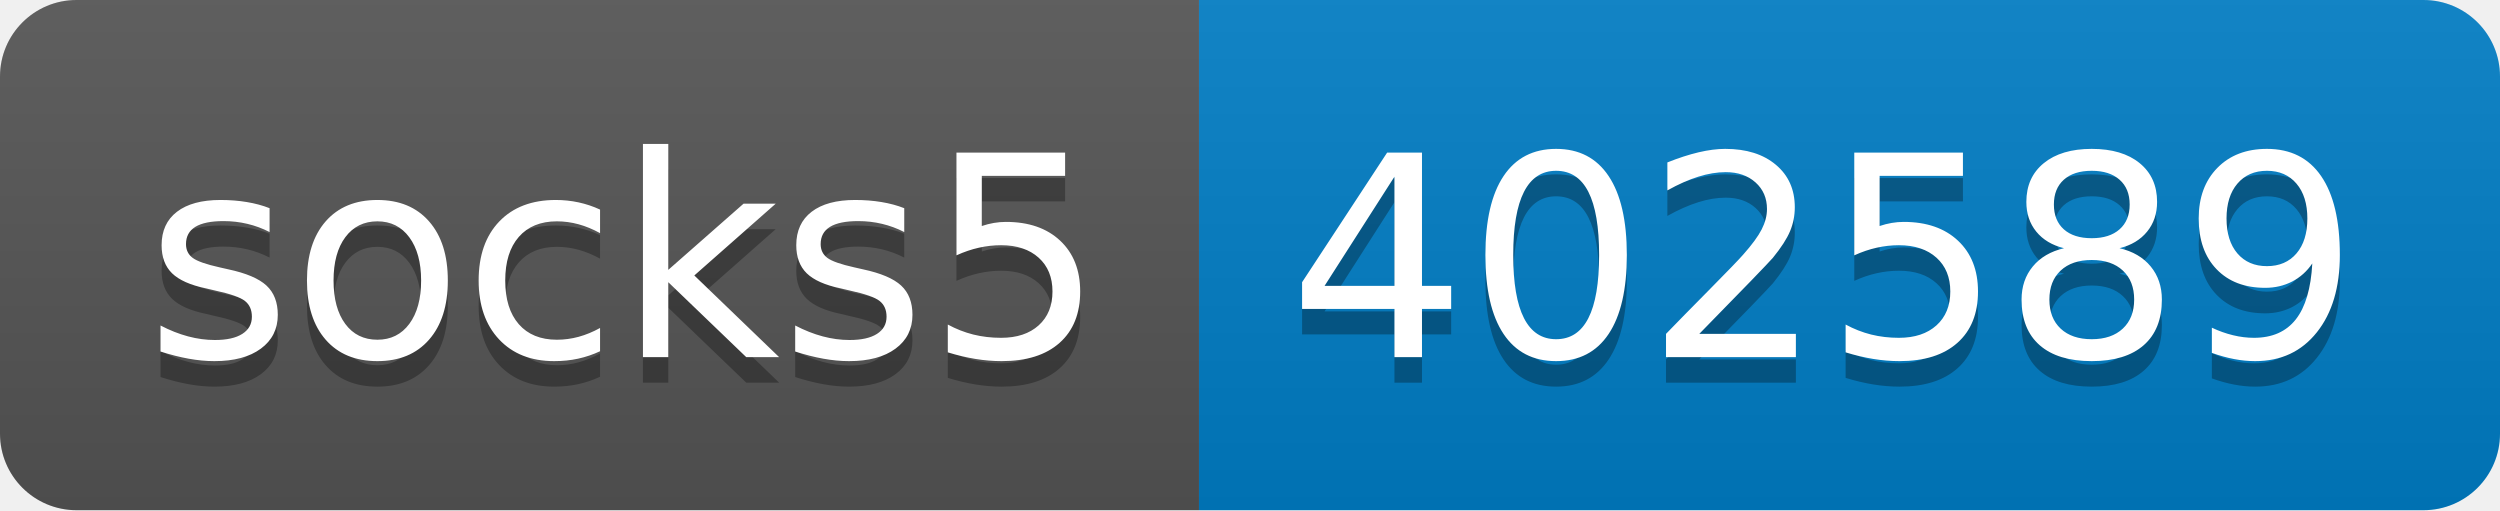
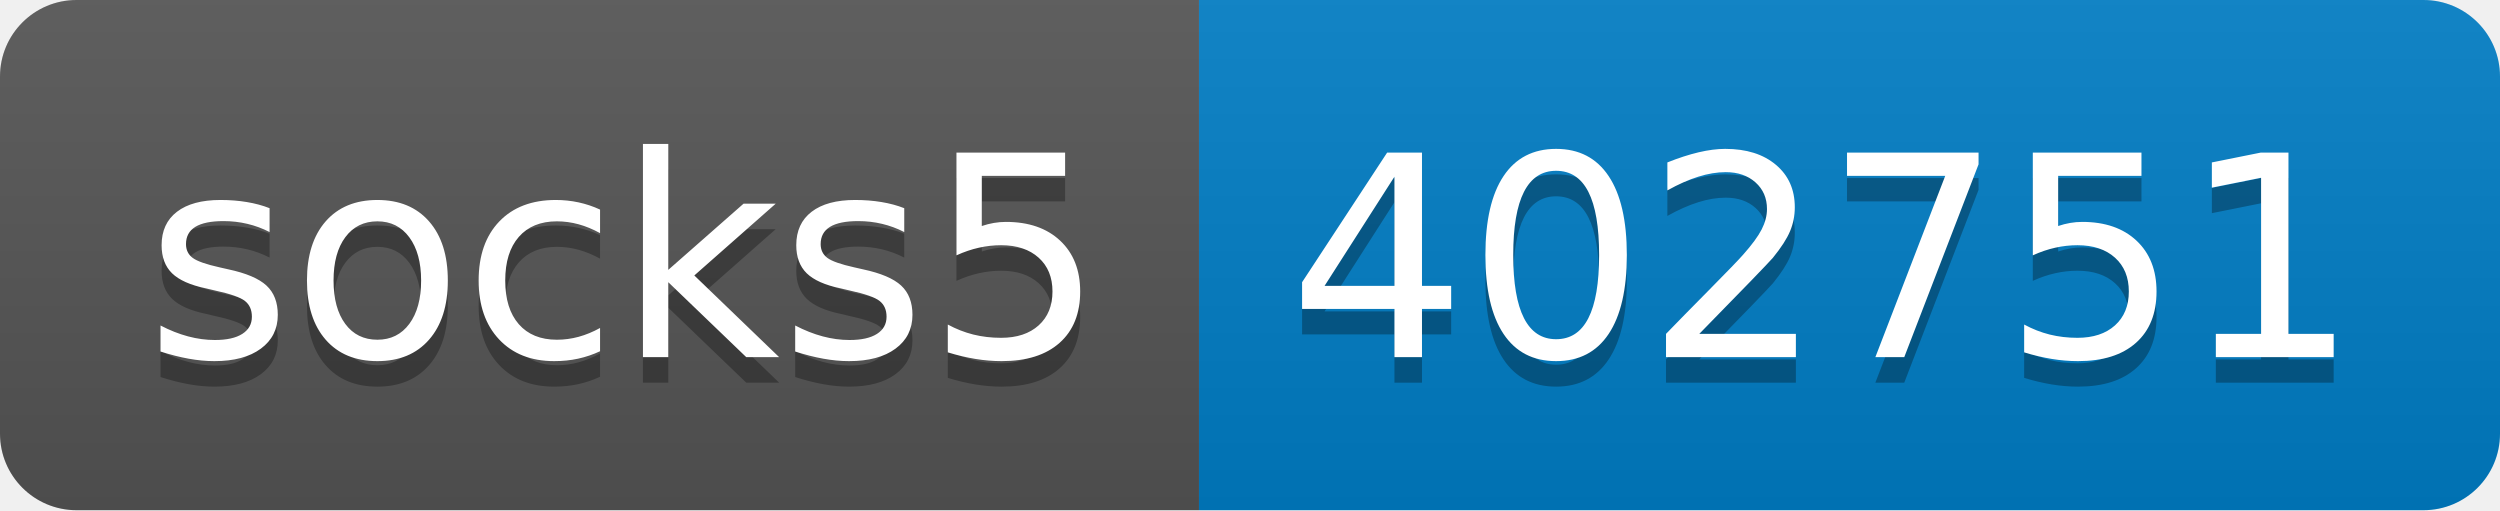
- <svg xmlns="http://www.w3.org/2000/svg" width="98" height="20" role="img" aria-label="socks5: 402589">
+ <svg xmlns="http://www.w3.org/2000/svg" width="98" height="20" role="img" aria-label="socks5: 402751">
  <linearGradient id="s" x2="0" y2="100%">
    <stop offset="0" stop-color="#bbb" stop-opacity=".1" />
    <stop offset="1" stop-opacity=".1" />
  </linearGradient>
  <clipPath id="r">
    <rect width="98" height="20" rx="3" fill="#fff" />
  </clipPath>
  <g clip-path="url(#r)">
    <rect width="47" height="20" fill="#555" />
    <rect x="47" width="51" height="20" fill="#007ec6" />
    <rect width="98" height="20" fill="url(#s)" />
  </g>
  <g fill="#fff" text-anchor="middle" font-family="Verdana,Geneva,DejaVu Sans,sans-serif" text-rendering="geometricPrecision" font-size="110">
    <text aria-hidden="true" x="245" y="150" fill="#010101" fill-opacity=".3" transform="scale(.1)" textLength="370">socks5</text>
    <text x="245" y="140" transform="scale(.1)" fill="#fff" textLength="370">socks5</text>
-     <text aria-hidden="true" x="715" y="150" fill="#010101" fill-opacity=".3" transform="scale(.1)" textLength="410">402589</text>
-     <text x="715" y="140" transform="scale(.1)" fill="#fff" textLength="410">402589</text>
+     <text aria-hidden="true" x="715" y="150" fill="#010101" fill-opacity=".3" transform="scale(.1)" textLength="410">402751</text>
+     <text x="715" y="140" transform="scale(.1)" fill="#fff" textLength="410">402751</text>
  </g>
</svg>
